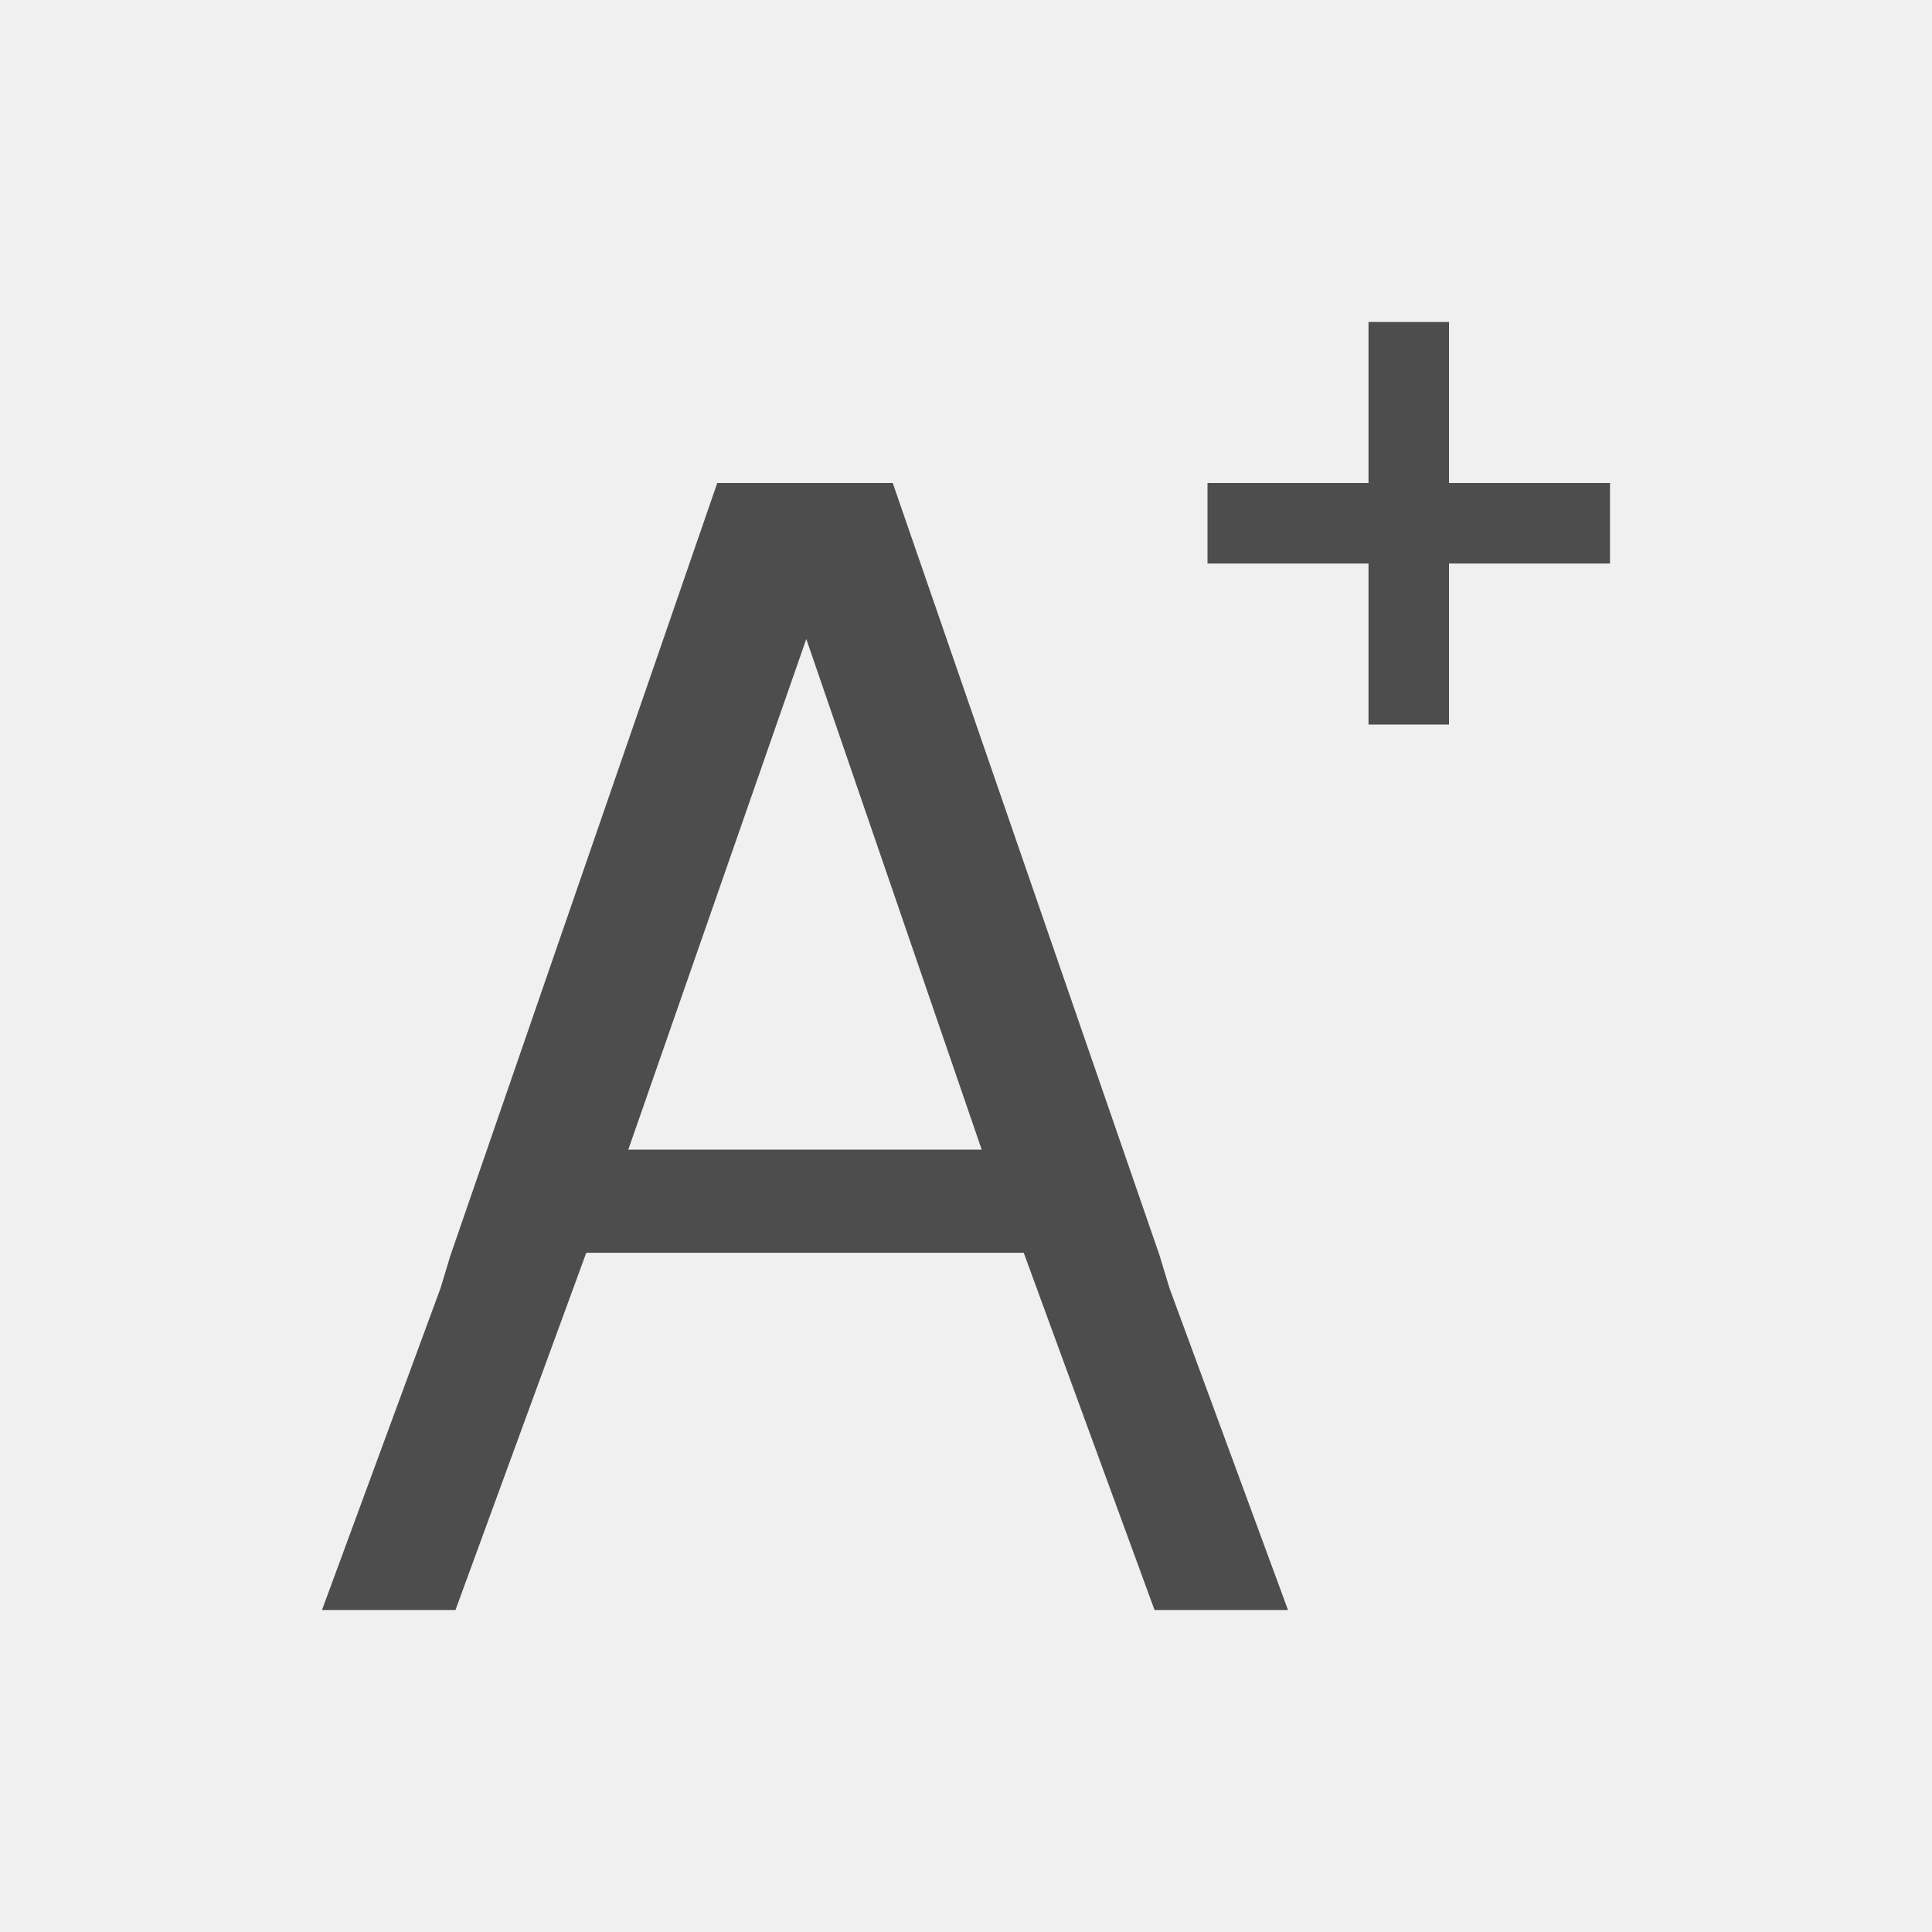
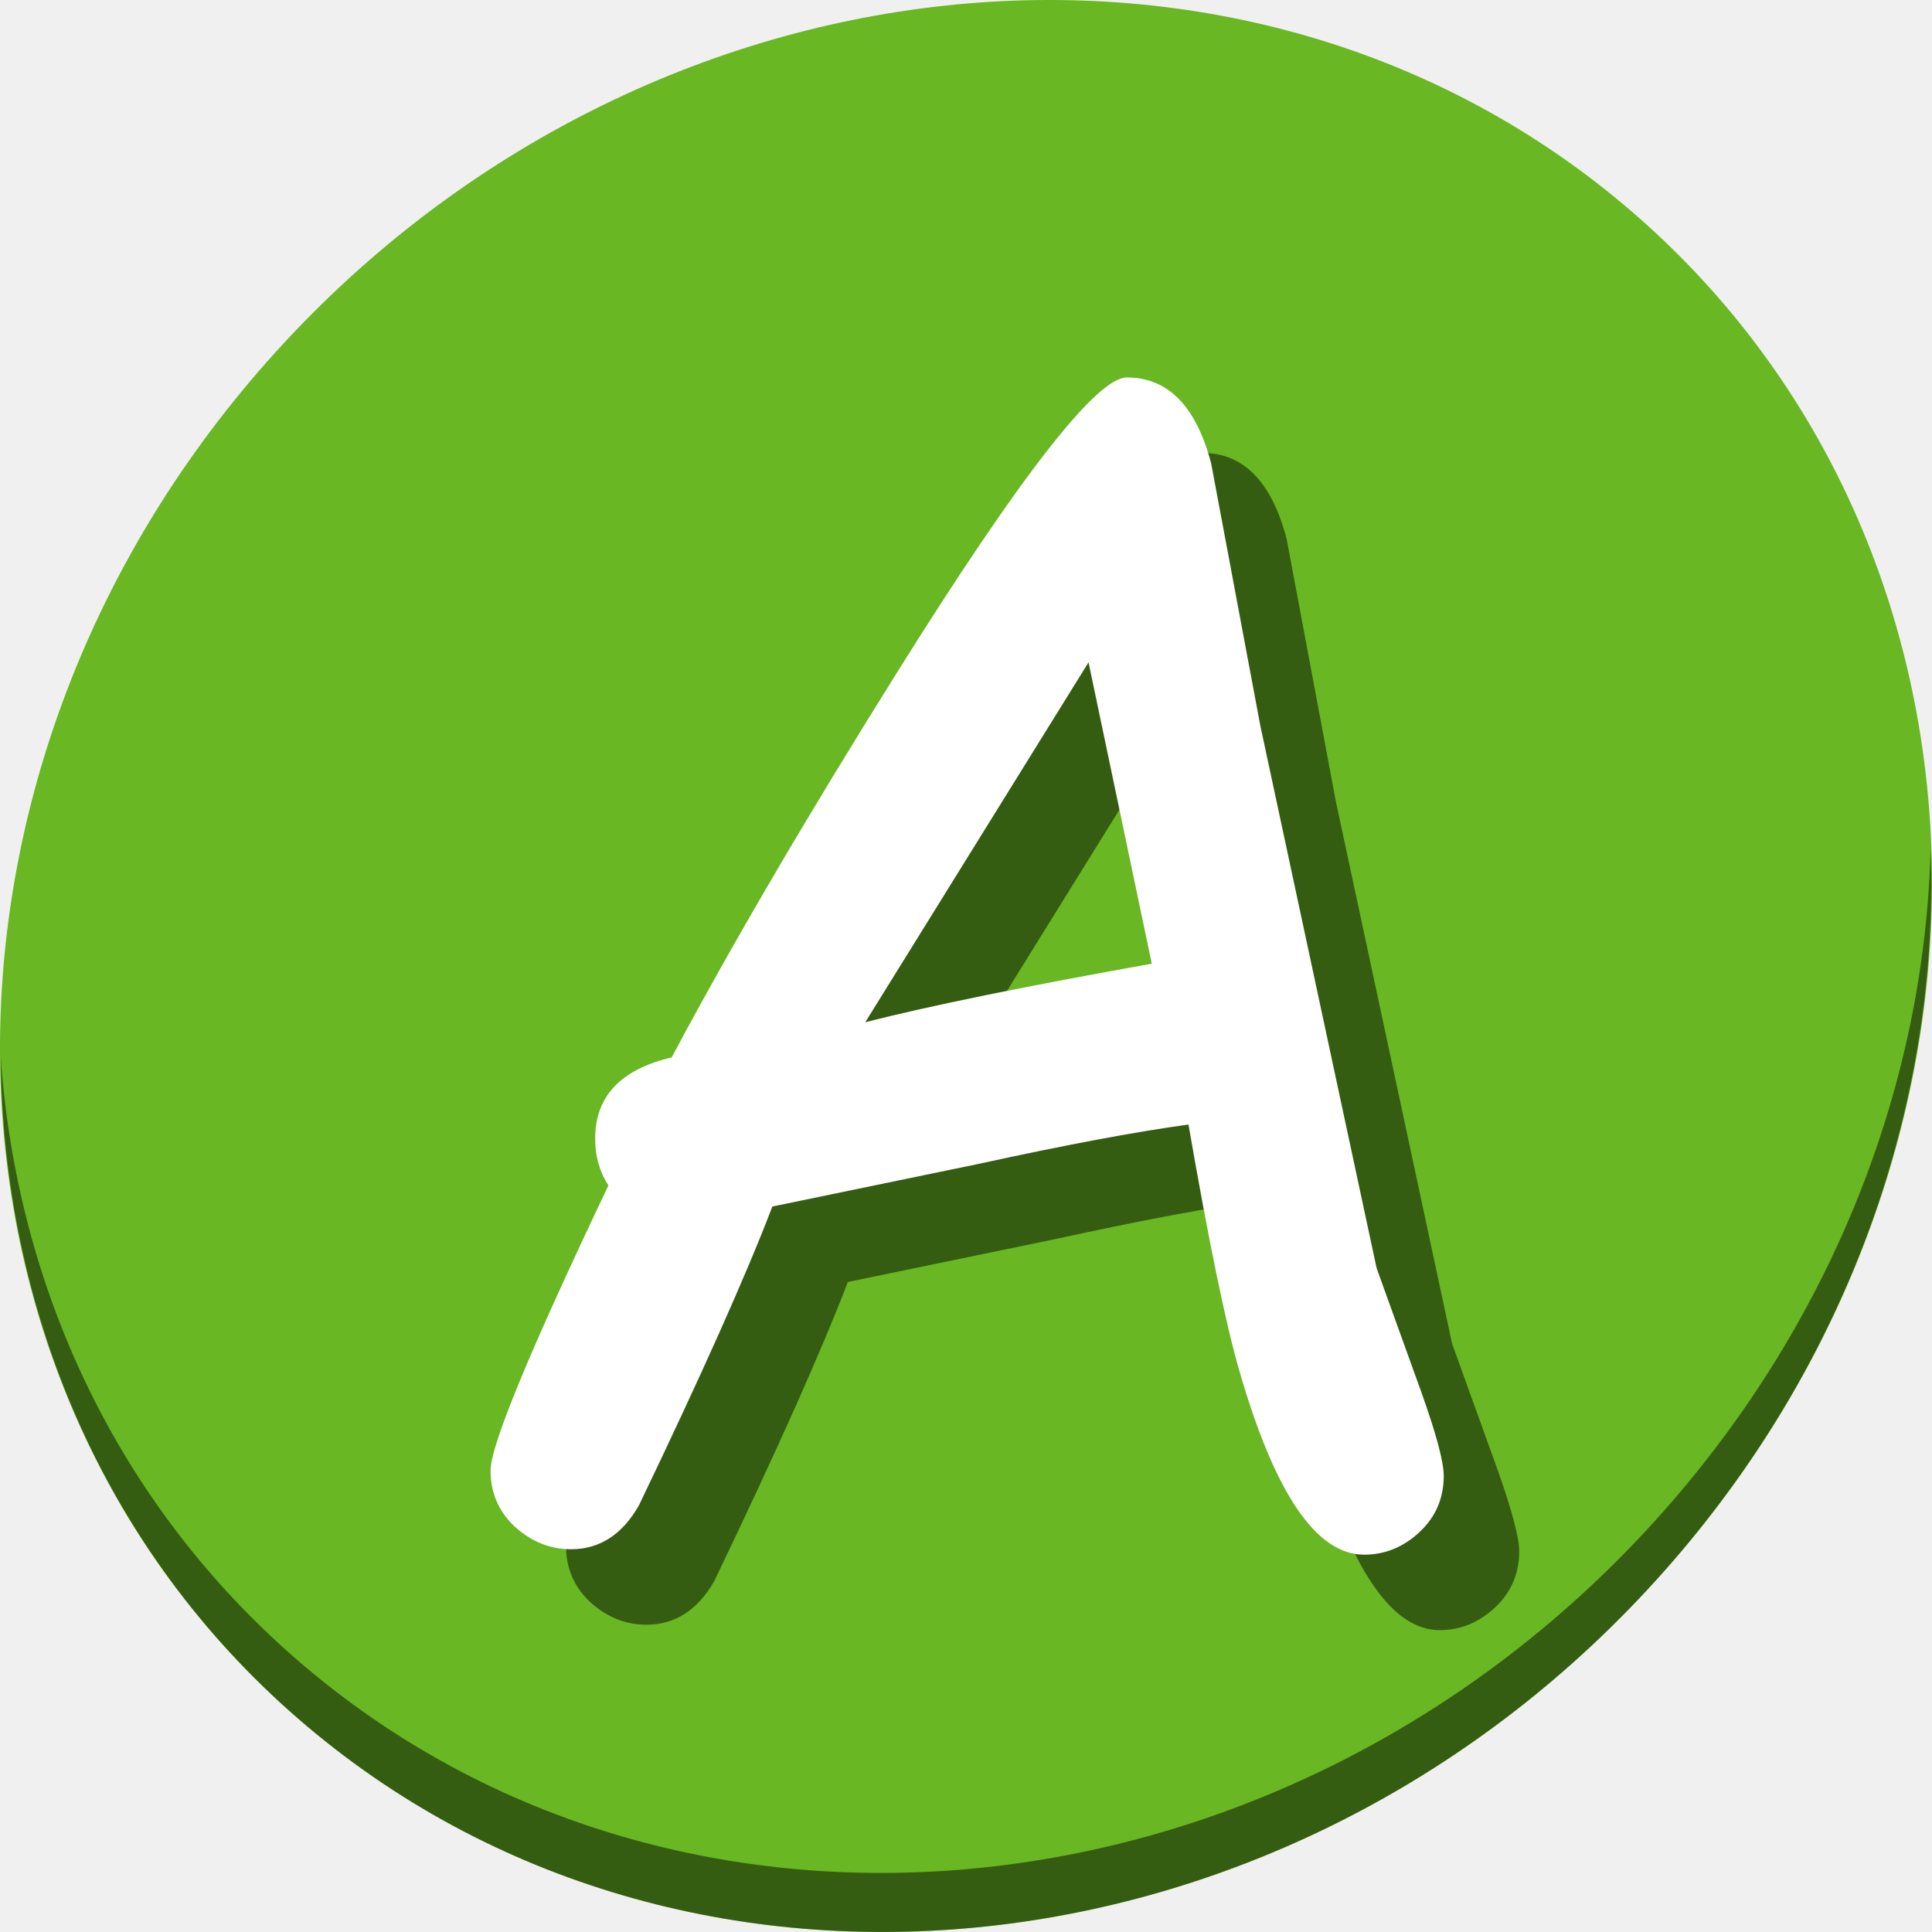
- <svg xmlns="http://www.w3.org/2000/svg" viewBox="0 0 24 24">
+ <svg xmlns="http://www.w3.org/2000/svg" viewBox="0 0 64 64" version="1.1" id="svg6" width="64" height="64">
  <defs id="defs3051">
    <style type="text/css" id="current-color-scheme">
      .ColorScheme-Text {
        color:#4d4d4d;
      }
      </style>
  </defs>
-   <path style="fill:currentColor;fill-opacity:1;stroke:none" d="M 17 4 L 17 6 L 15 6 L 15 7 L 17 7 L 17 9 L 18 9 L 18 7 L 20 7 L 20 6 L 18 6 L 18 4 L 17 4 z M 8.91 6 L 5.596 15.594 L 5.473 16 L 4 20 L 5.658 20 L 7.283 15.562 L 12.717 15.562 L 14.342 20 L 16 20 L 14.527 16 L 14.404 15.594 L 11.09 6 L 10.875 6 L 9.125 6 L 8.91 6 z M 10.016 7.938 L 12.195 14.281 L 7.805 14.281 L 10.016 7.938 z " class="ColorScheme-Text" />
+   <g id="g870">
+     <path id="path850" d="M 54.114,7.059 C 66.888,18.131 67.343,38.272 55.129,52.047 42.915,65.821 22.66,68.013 9.886,56.941 -2.888,45.869 -3.343,25.728 8.871,11.953 21.085,-1.821 41.34,-4.013 54.114,7.059 Z" style="fill:#68b723;fill-opacity:1;stroke-width:1.389" />
+     <path id="path852" d="M 63.954,28.113 C 63.761,35.777 60.809,43.632 55.084,50.09 42.87,63.865 22.615,66.056 9.841,54.984 3.853,49.794 0.562,42.615 0.024,35.029 0.1,43.323 3.39,51.31 9.885,56.94 22.659,68.012 42.915,65.82 55.128,52.046 61.341,45.038 64.253,36.384 63.954,28.113 Z" style="opacity:1;fill:#000000;fill-opacity:0.49;stroke-width:1.389" />
+     <g aria-label="A" style="font-style:normal;font-weight:normal;font-size:40px;line-height:1.25;font-family:sans-serif;letter-spacing:0px;word-spacing:0px;fill:#000000;fill-opacity:0.49;stroke:none" id="g848" transform="matrix(1.324138,0,0,1.324138,409.6423,272.0755)">
+       <path d="m -273.35,-164.692 q -1.797,0 -3.125,-4.609 -0.508,-1.758 -1.27,-6.152 -1.992,0.273 -5.215,0.977 l -5.195,1.074 q -0.977,2.559 -3.34,7.48 -0.625,1.094 -1.699,1.094 -0.781,0 -1.406,-0.566 -0.605,-0.566 -0.605,-1.406 0,-0.938 2.949,-7.129 -0.332,-0.508 -0.332,-1.172 0,-1.582 1.914,-2.031 2.227,-4.18 5.625,-9.609 4.629,-7.402 5.762,-7.402 1.543,0 2.109,2.148 l 1.23,6.562 2.91,13.574 1.113,3.086 q 0.566,1.582 0.566,2.109 0,0.84 -0.605,1.406 -0.605,0.566 -1.387,0.566 z m -6.895,-22.324 -5.586,9.004 q 2.363,-0.605 7.168,-1.465 z" style="font-style:normal;font-variant:normal;font-weight:normal;font-stretch:normal;font-family:'Comic Sans MS';-inkscape-font-specification:'Comic Sans MS';fill:#000000;fill-opacity:0.49" id="path846" />
+     </g>
+     <g transform="matrix(1.324138,0,0,1.324138,407.1423,269.5755)" id="flowRoot835" style="font-style:normal;font-weight:normal;font-size:40px;line-height:1.25;font-family:sans-serif;letter-spacing:0px;word-spacing:0px;fill:#ffffff;fill-opacity:1;stroke:none" aria-label="A">
+       <path id="path843" style="font-style:normal;font-variant:normal;font-weight:normal;font-stretch:normal;font-family:'Comic Sans MS';-inkscape-font-specification:'Comic Sans MS';fill:#ffffff" d="m -273.35,-164.692 q -1.797,0 -3.125,-4.609 -0.508,-1.758 -1.27,-6.152 -1.992,0.273 -5.215,0.977 l -5.195,1.074 q -0.977,2.559 -3.34,7.48 -0.625,1.094 -1.699,1.094 -0.781,0 -1.406,-0.566 -0.605,-0.566 -0.605,-1.406 0,-0.938 2.949,-7.129 -0.332,-0.508 -0.332,-1.172 0,-1.582 1.914,-2.031 2.227,-4.18 5.625,-9.609 4.629,-7.402 5.762,-7.402 1.543,0 2.109,2.148 l 1.23,6.562 2.91,13.574 1.113,3.086 q 0.566,1.582 0.566,2.109 0,0.84 -0.605,1.406 -0.605,0.566 -1.387,0.566 z m -6.895,-22.324 -5.586,9.004 q 2.363,-0.605 7.168,-1.465 z" />
+     </g>
+   </g>
</svg>
